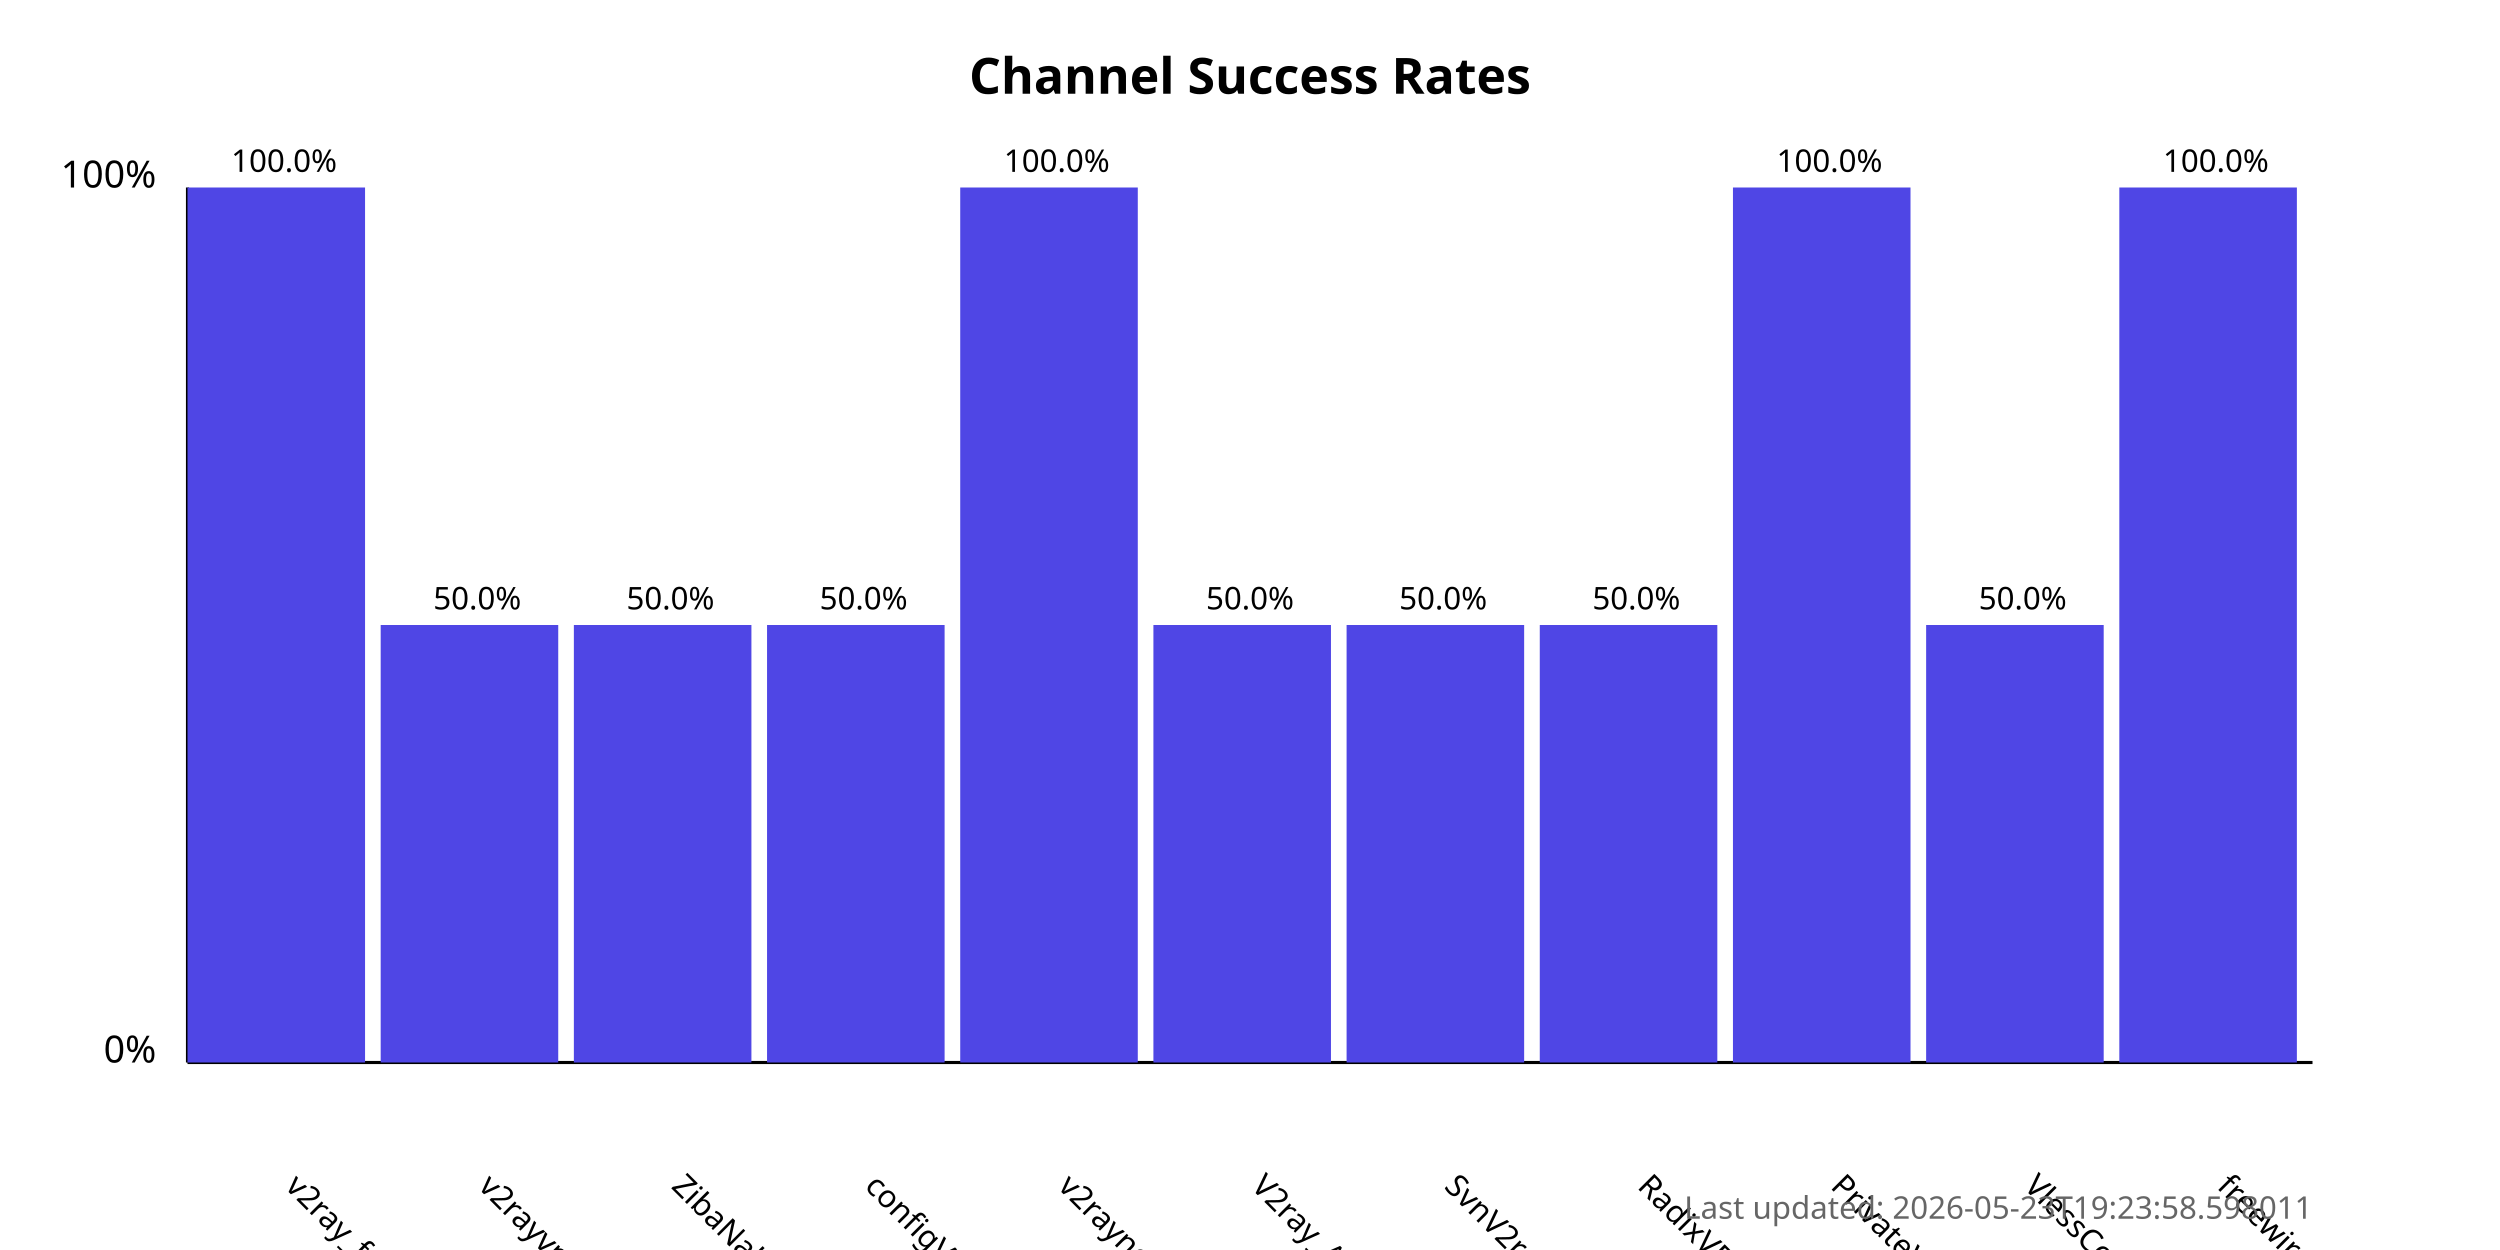
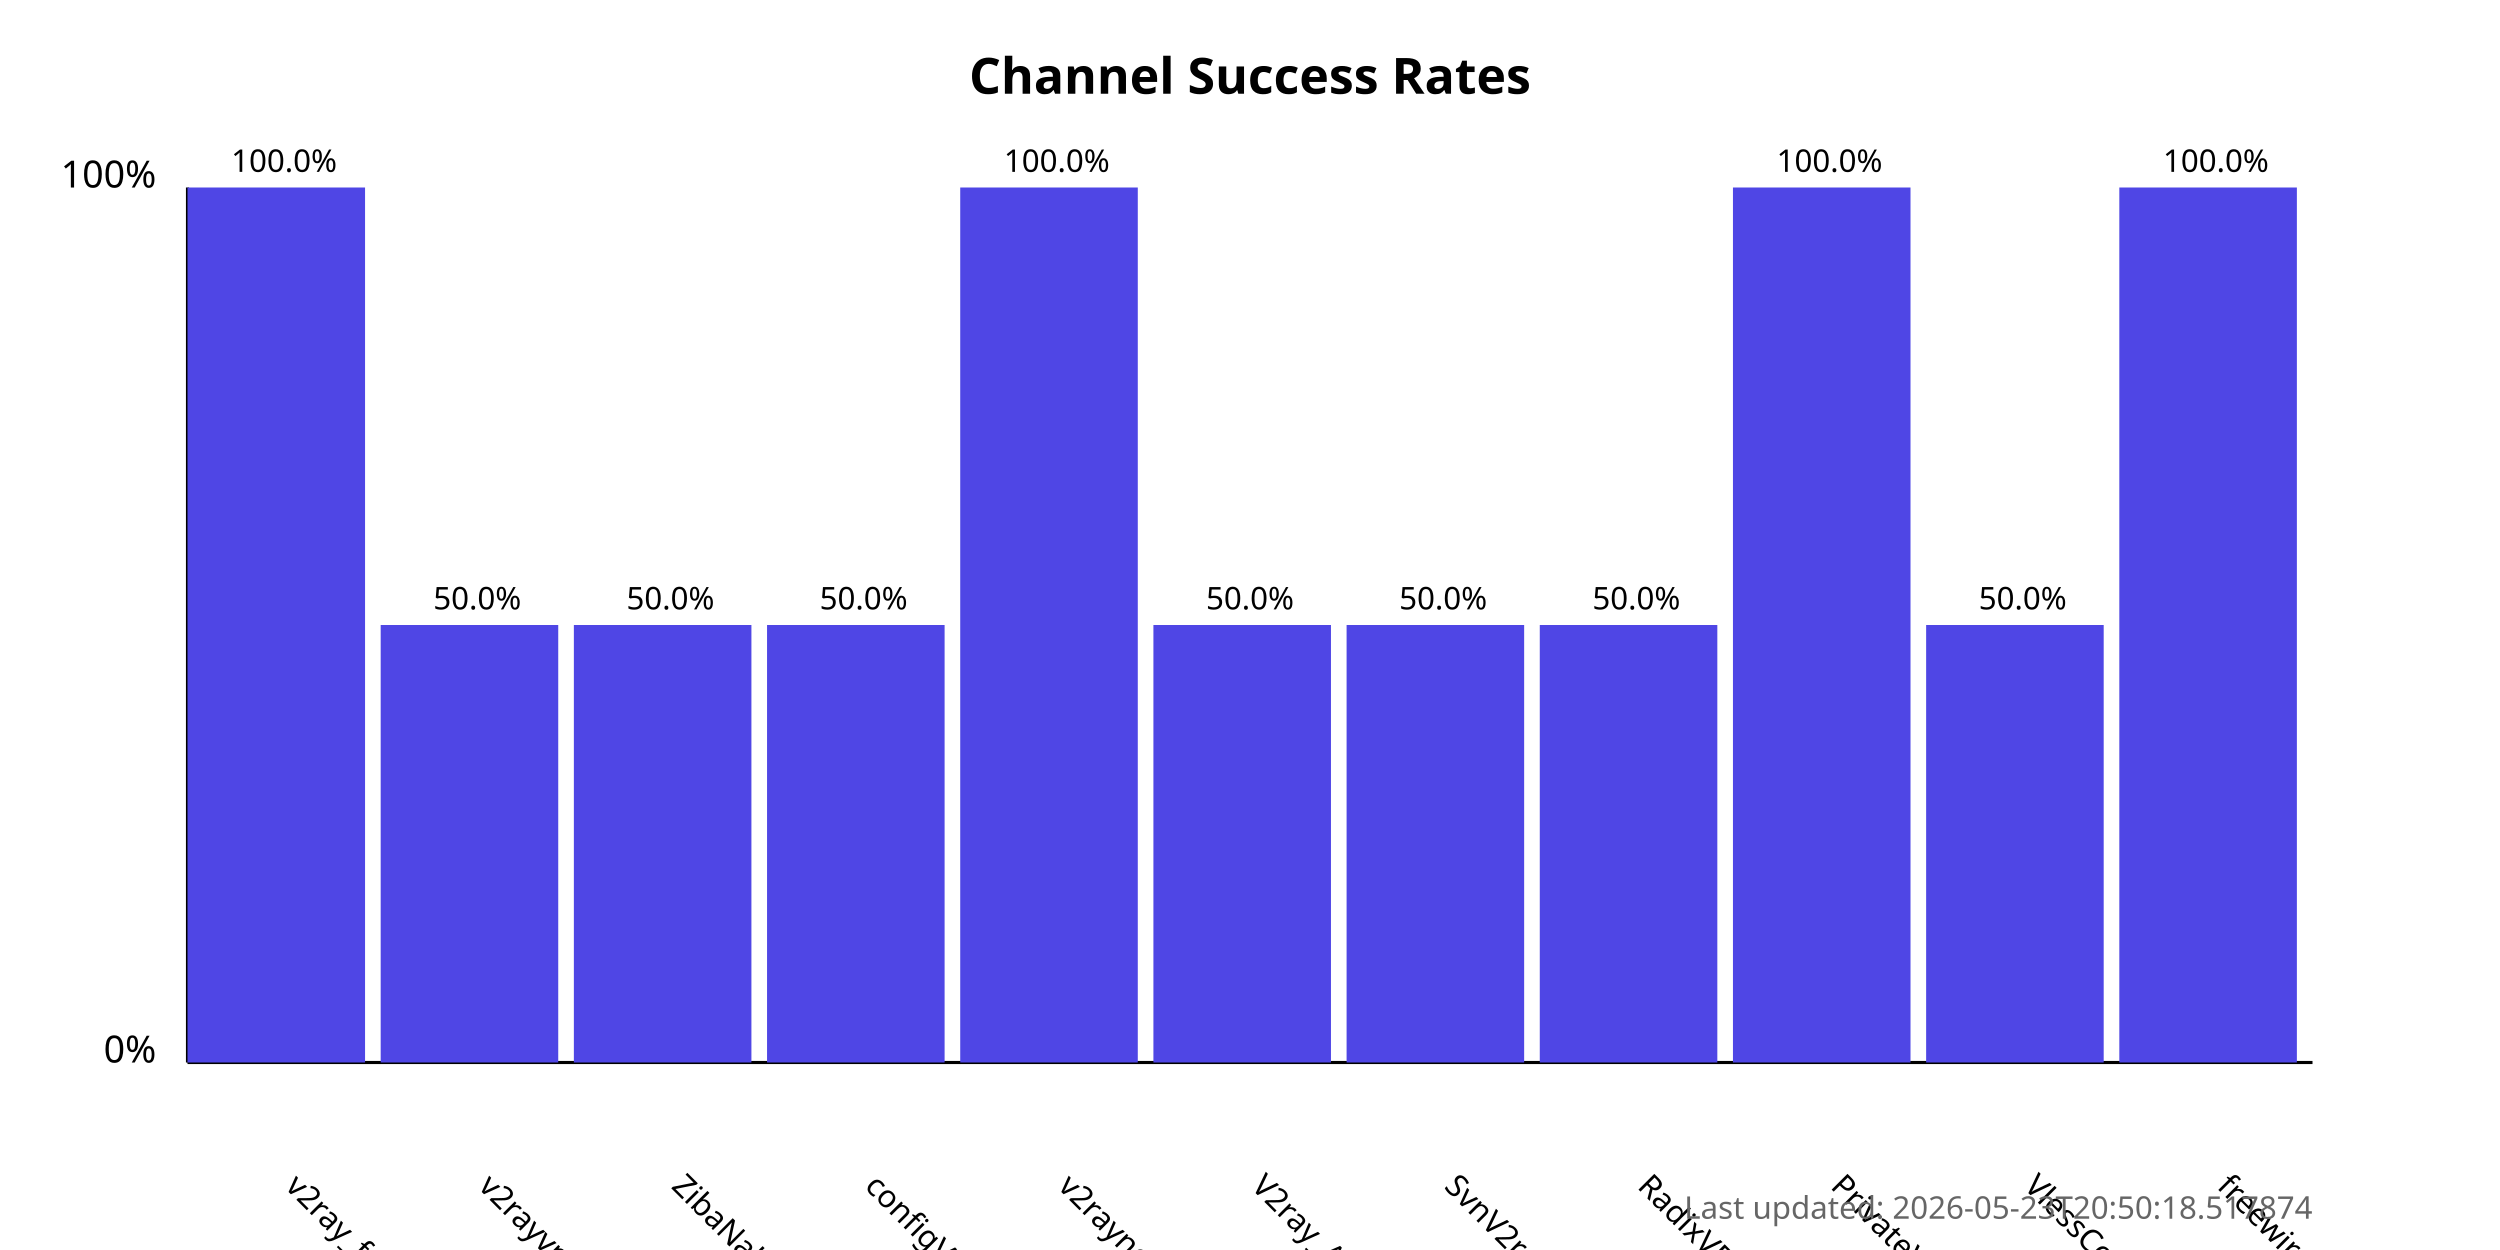
<svg xmlns="http://www.w3.org/2000/svg" width="800" height="400">
  <style>
            .chart-title { font: bold 16px sans-serif; }
            .axis-label { font: 12px sans-serif; }
            .tick-label { font: 10px sans-serif; }
            .bar { fill: #4f46e5; }
            .bar:hover { fill: #6366f1; }
            .timestamp { font: 10px sans-serif; fill: #666; }
        </style>
  <text x="400.0" y="30" text-anchor="middle" class="chart-title">
            Channel Success Rates
        </text>
  <line x1="60" y1="340" x2="60" y2="60" stroke="black" stroke-width="1" />
  <line x1="60" y1="340" x2="740" y2="340" stroke="black" stroke-width="1" />
  <text x="50" y="340" text-anchor="end" class="axis-label">0%</text>
  <text x="50" y="60" text-anchor="end" class="axis-label">100%</text>
  <g>
    <rect x="60" y="60.0" width="56.818" height="280.0" class="bar" />
    <text x="90.909" y="380" transform="rotate(45, 90.90909, 380)" text-anchor="start" class="tick-label">
                v2ray_free_conf
            </text>
    <text x="90.909" y="55.0" text-anchor="middle" class="tick-label">
                100.0%
            </text>
  </g>
  <g>
    <rect x="121.818" y="200.0" width="56.818" height="140.0" class="bar" />
    <text x="152.727" y="380" transform="rotate(45, 152.7273, 380)" text-anchor="start" class="tick-label">
                v2rayvpno
            </text>
    <text x="152.727" y="195.0" text-anchor="middle" class="tick-label">
                50.0%
            </text>
  </g>
  <g>
    <rect x="183.636" y="200.0" width="56.818" height="140.0" class="bar" />
    <text x="214.545" y="380" transform="rotate(45, 214.5455, 380)" text-anchor="start" class="tick-label">
                ZibaNabz
            </text>
    <text x="214.545" y="195.0" text-anchor="middle" class="tick-label">
                50.0%
            </text>
  </g>
  <g>
    <rect x="245.455" y="200.0" width="56.818" height="140.0" class="bar" />
    <text x="276.364" y="380" transform="rotate(45, 276.3636, 380)" text-anchor="start" class="tick-label">
                configV2rayForFree
            </text>
    <text x="276.364" y="195.0" text-anchor="middle" class="tick-label">
                50.0%
            </text>
  </g>
  <g>
    <rect x="307.273" y="60.0" width="56.818" height="280.0" class="bar" />
    <text x="338.182" y="380" transform="rotate(45, 338.1818, 380)" text-anchor="start" class="tick-label">
                v2rayngvpn
            </text>
    <text x="338.182" y="55.0" text-anchor="middle" class="tick-label">
                100.0%
            </text>
  </g>
  <g>
    <rect x="369.091" y="200.0" width="56.818" height="140.0" class="bar" />
    <text x="400.0" y="380" transform="rotate(45, 400.0, 380)" text-anchor="start" class="tick-label">
                V2ray_Alpha
            </text>
    <text x="400.0" y="195.0" text-anchor="middle" class="tick-label">
                50.0%
            </text>
  </g>
  <g>
    <rect x="430.909" y="200.0" width="56.818" height="140.0" class="bar" />
    <text x="461.818" y="380" transform="rotate(45, 461.8182, 380)" text-anchor="start" class="tick-label">
                SvnV2ray
            </text>
    <text x="461.818" y="195.0" text-anchor="middle" class="tick-label">
                50.0%
            </text>
  </g>
  <g>
    <rect x="492.727" y="200.0" width="56.818" height="140.0" class="bar" />
    <text x="523.636" y="380" transform="rotate(45, 523.6364, 380)" text-anchor="start" class="tick-label">
                RadixVPN
            </text>
    <text x="523.636" y="195.0" text-anchor="middle" class="tick-label">
                50.0%
            </text>
  </g>
  <g>
    <rect x="554.545" y="60.0" width="56.818" height="280.0" class="bar" />
    <text x="585.455" y="380" transform="rotate(45, 585.4545, 380)" text-anchor="start" class="tick-label">
                PrivateVPNs
            </text>
    <text x="585.455" y="55.0" text-anchor="middle" class="tick-label">
                100.0%
            </text>
  </g>
  <g>
    <rect x="616.364" y="200.0" width="56.818" height="140.0" class="bar" />
    <text x="647.273" y="380" transform="rotate(45, 647.2727, 380)" text-anchor="start" class="tick-label">
                VlessConfig
            </text>
    <text x="647.273" y="195.0" text-anchor="middle" class="tick-label">
                50.0%
            </text>
  </g>
  <g>
    <rect x="678.182" y="60.0" width="56.818" height="280.0" class="bar" />
    <text x="709.091" y="380" transform="rotate(45, 709.0909, 380)" text-anchor="start" class="tick-label">
                freewireguard
            </text>
    <text x="709.091" y="55.0" text-anchor="middle" class="tick-label">
                100.0%
            </text>
  </g>
  <text x="740" y="390" text-anchor="end" class="timestamp">
-             Last updated: 2026-05-23T19:23:58.598011
+             Last updated: 2026-05-23T20:50:18.517874
        </text>
</svg>
